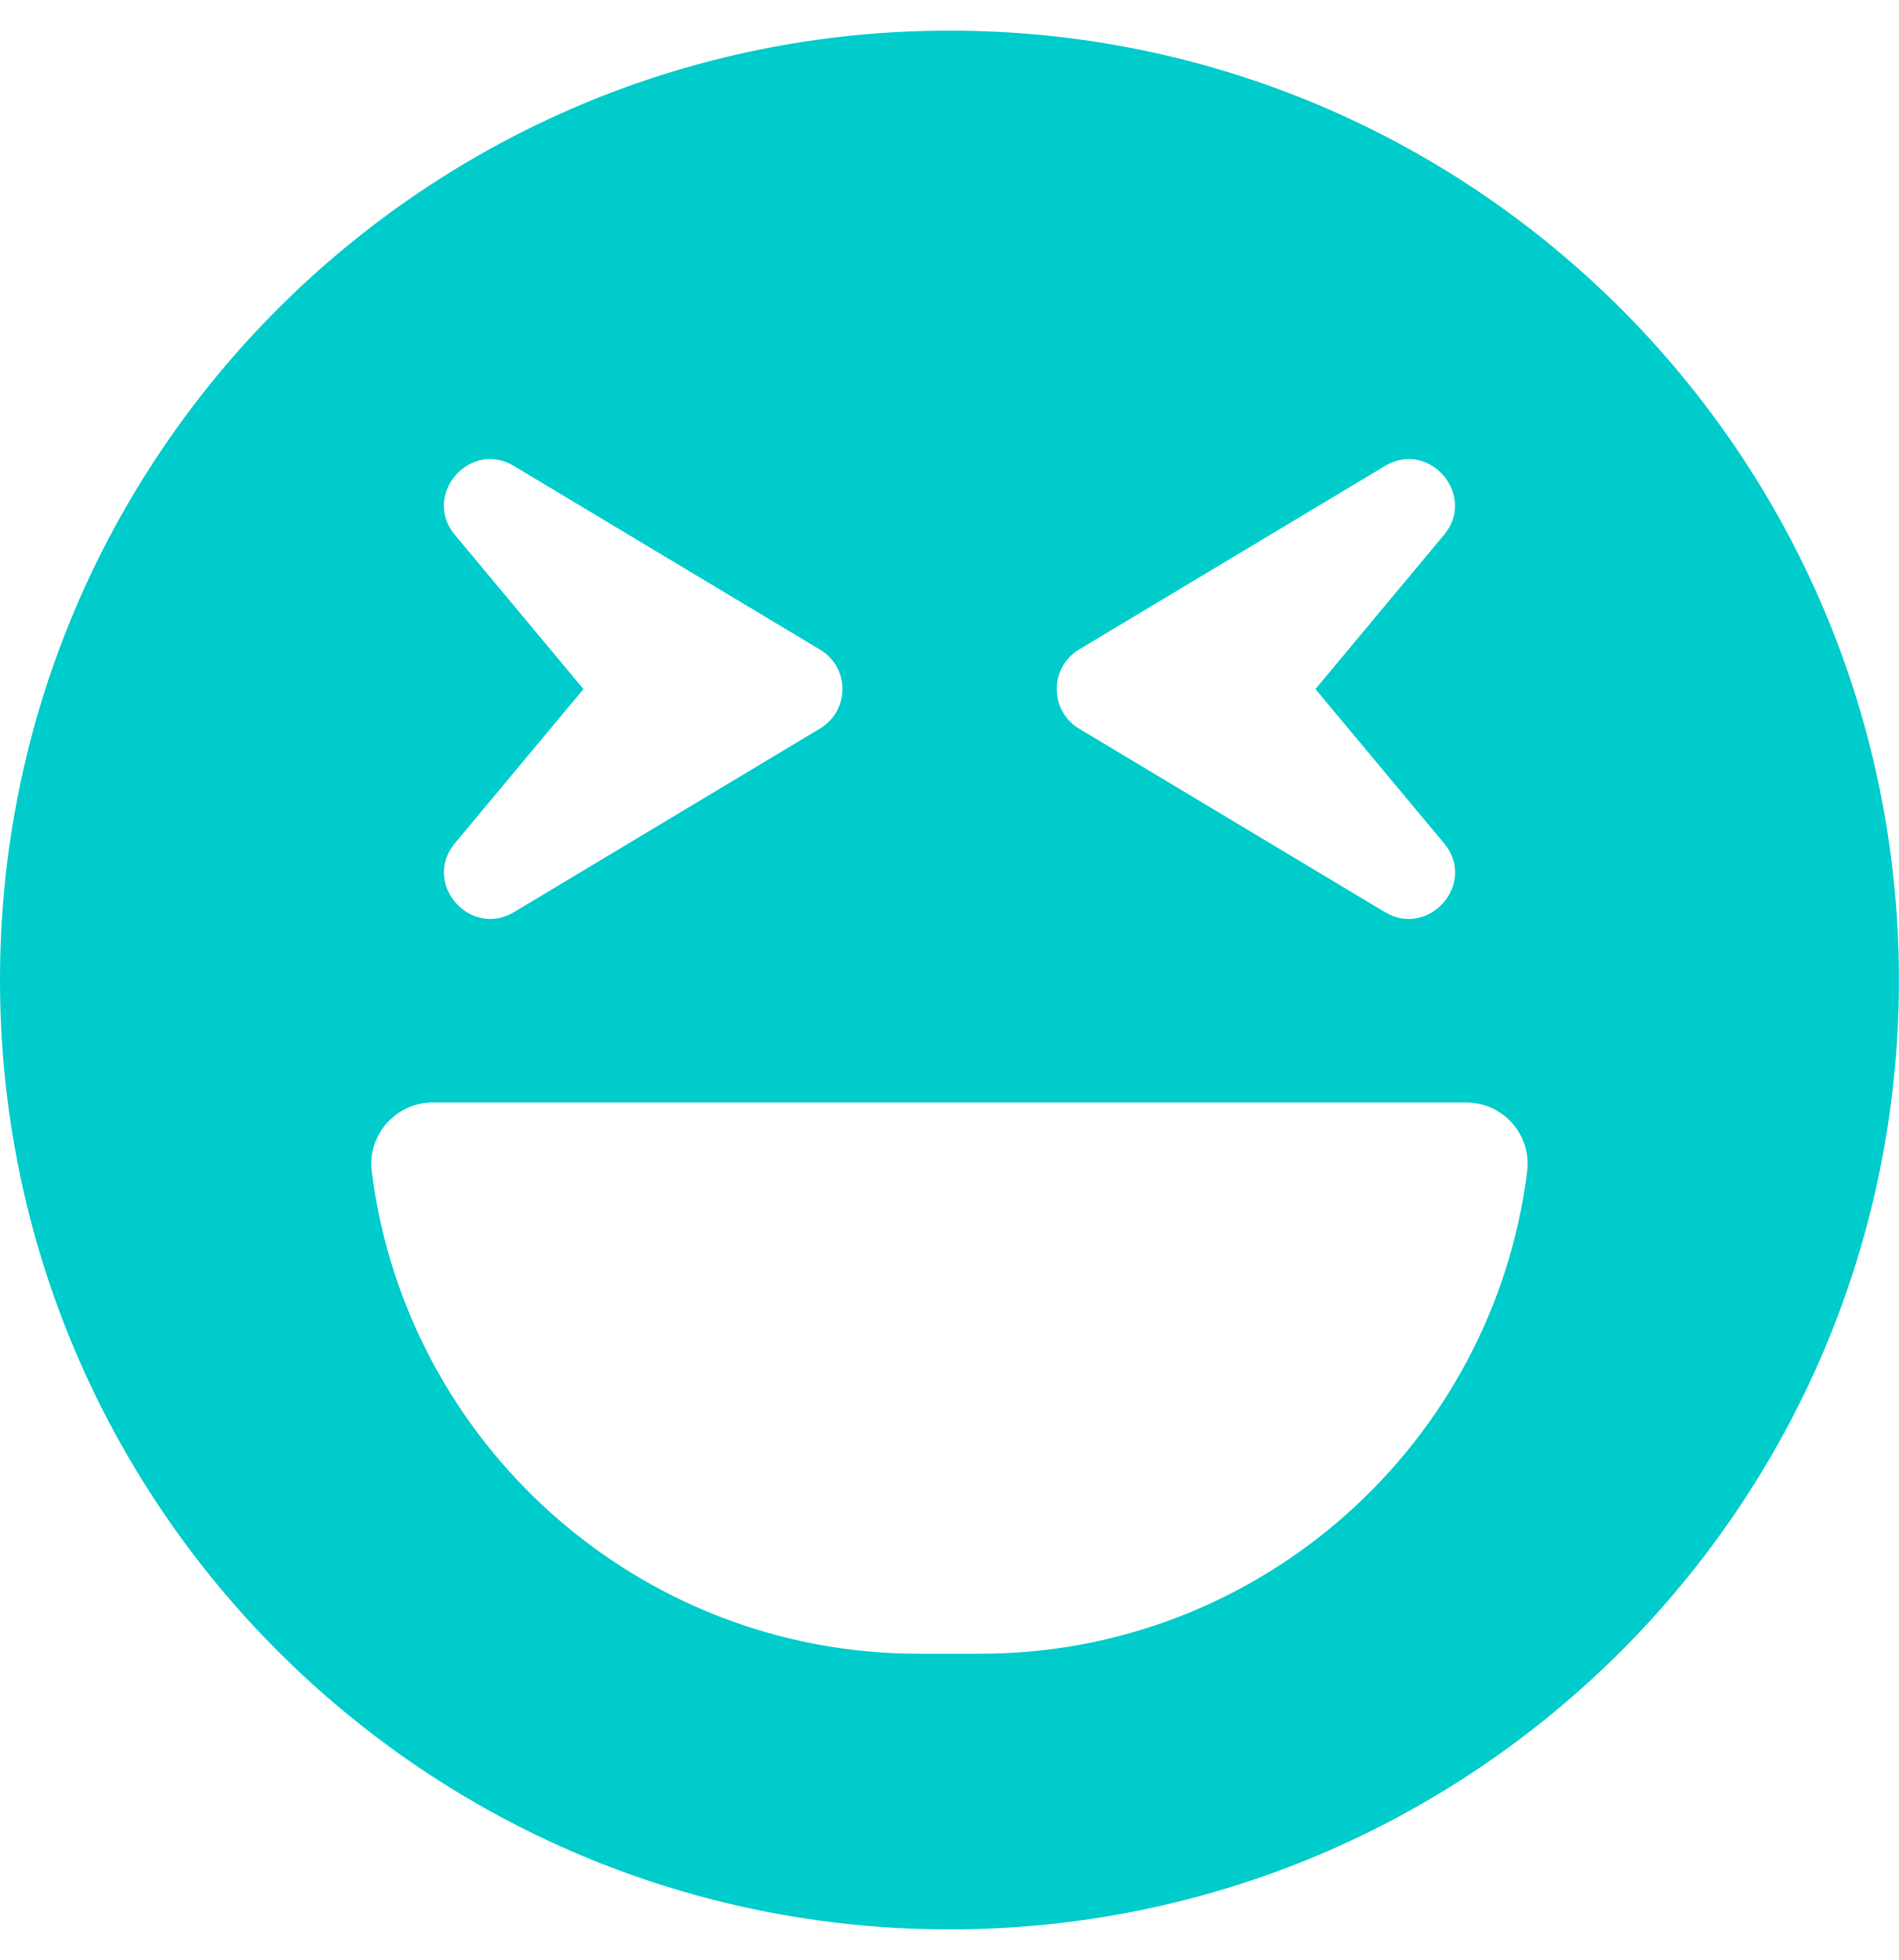
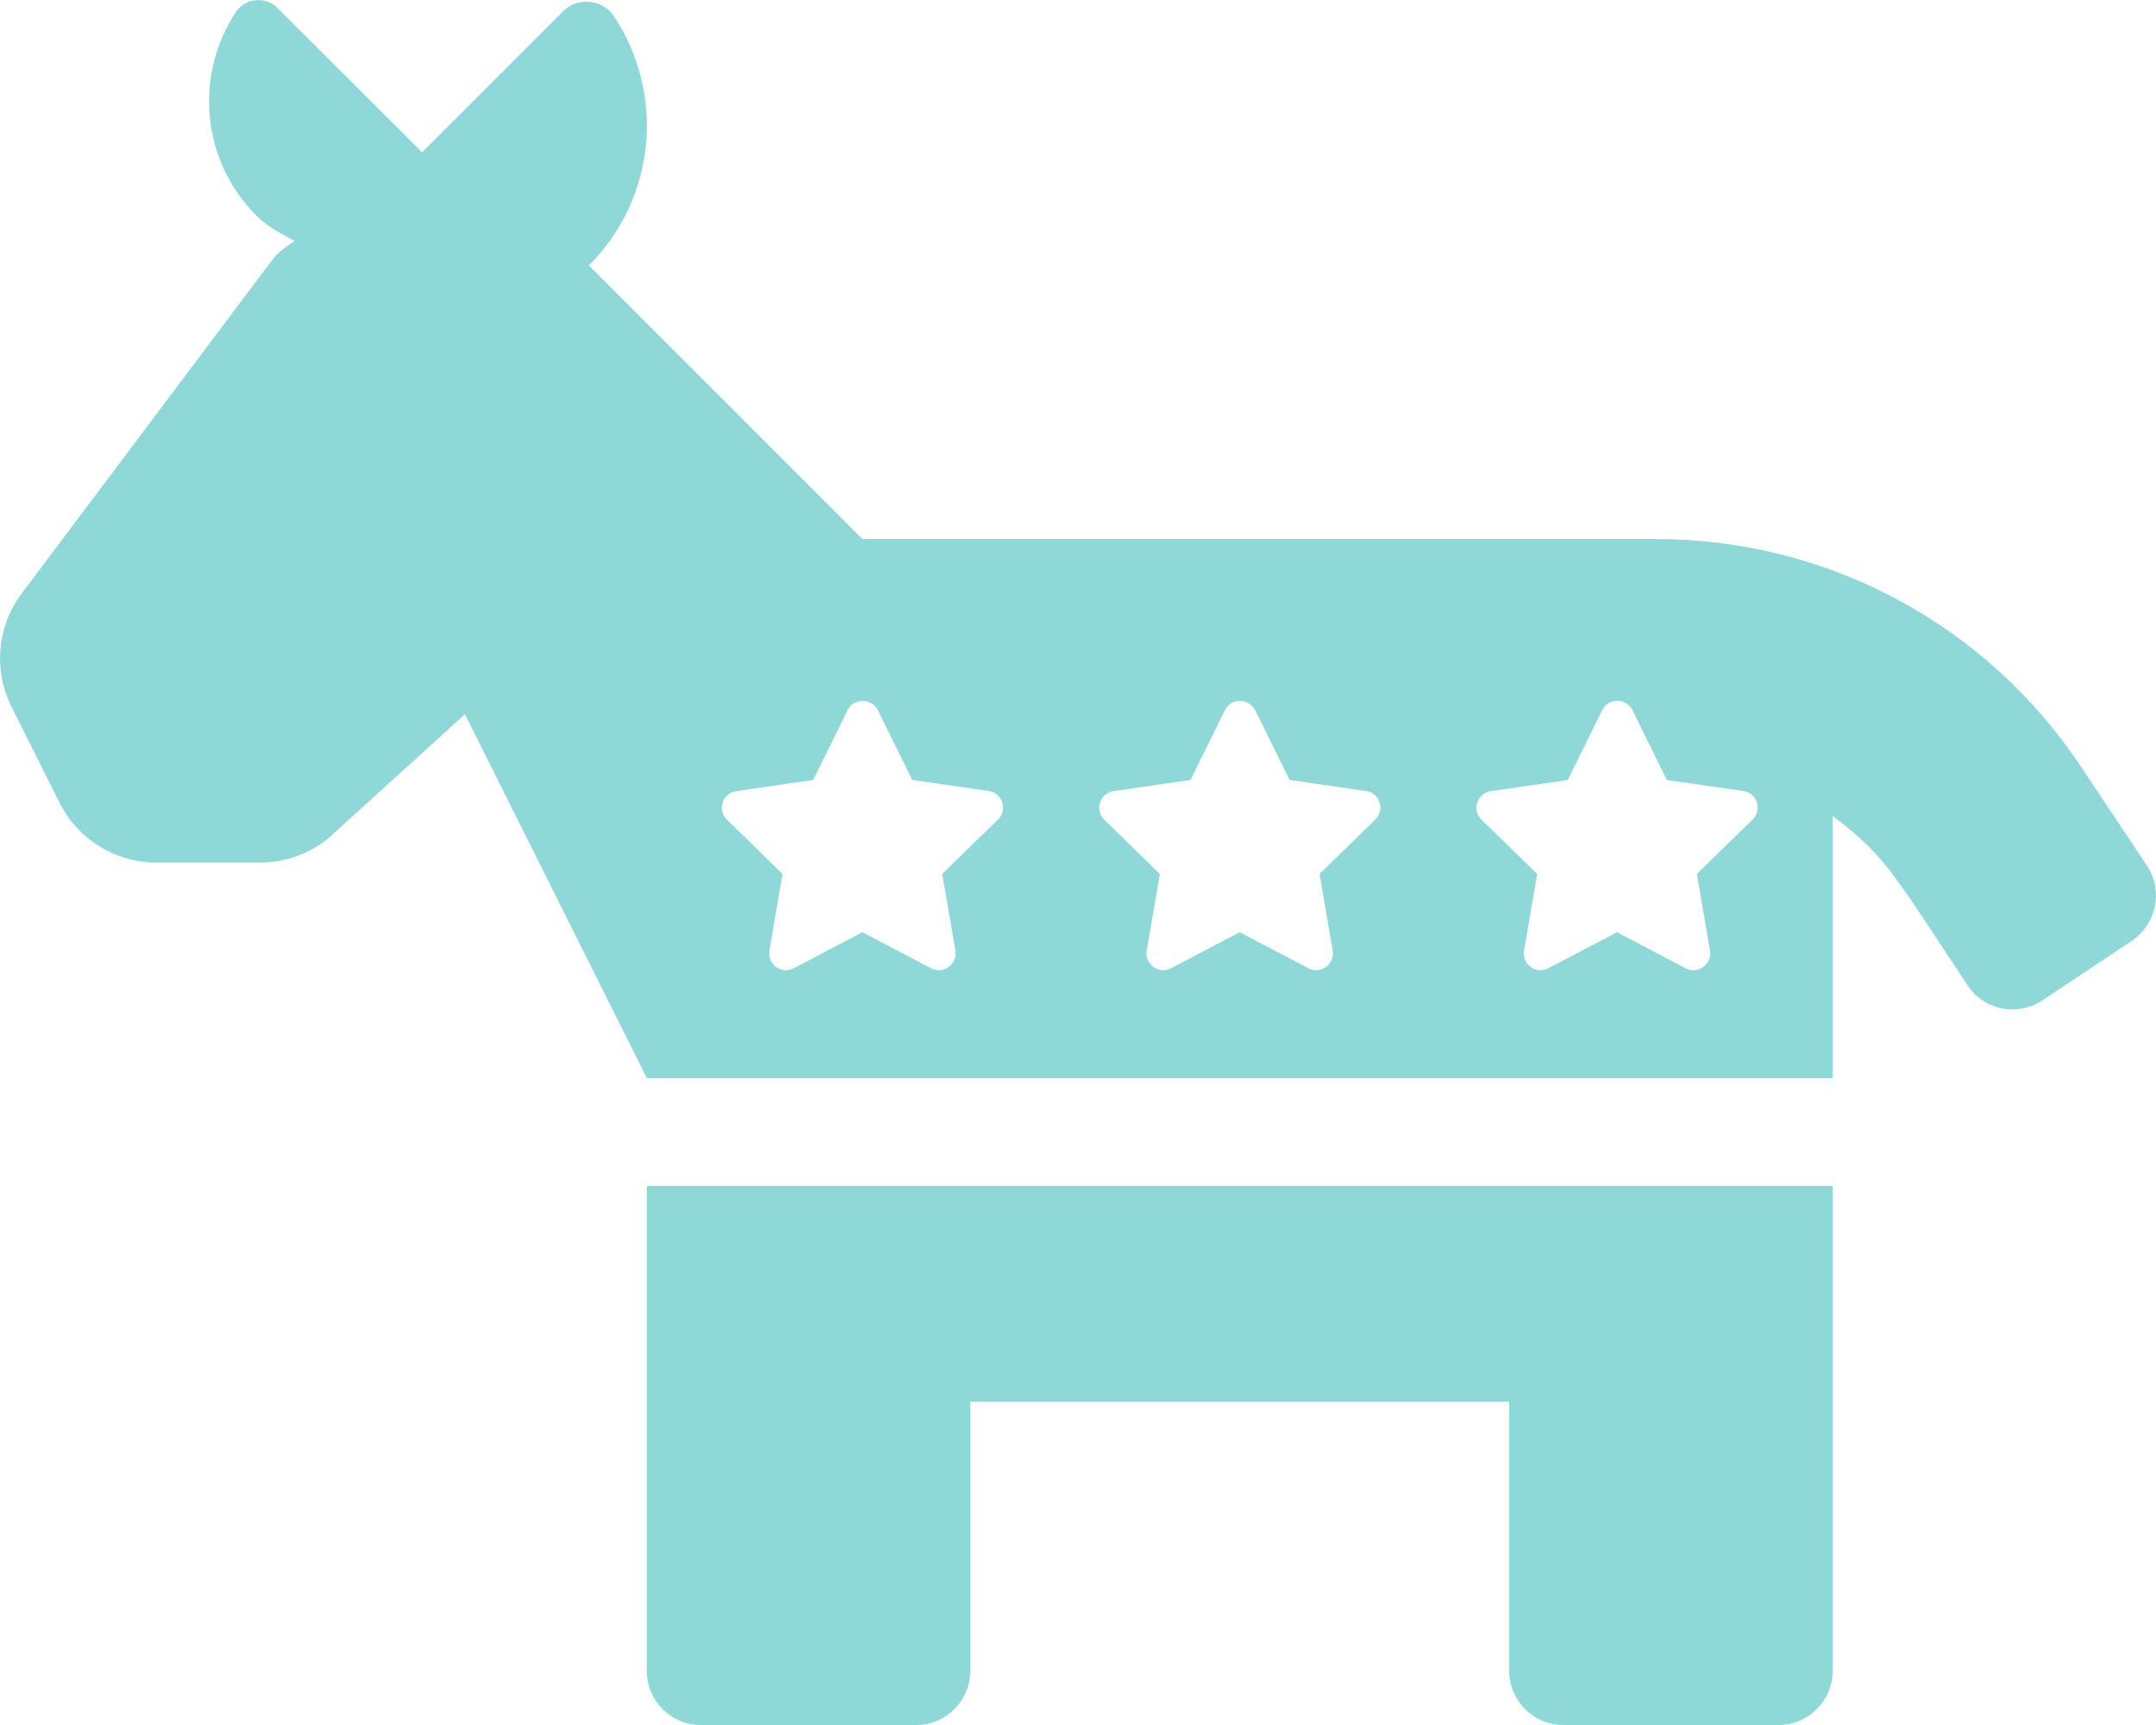
- <svg xmlns="http://www.w3.org/2000/svg" style="fill:#00CCCC;" viewBox="0 0 496 512">
-   <path d="M248 8C111 8 0 119 0 256s111 248 248 248 248-111 248-248S385 8 248 8zm33.8 161.7l80-48c11.6-6.9 24 7.7 15.4 18L343.6 180l33.6 40.3c8.7 10.4-3.9 24.8-15.4 18l-80-48c-7.7-4.7-7.7-15.9 0-20.6zm-163-30c-8.6-10.3 3.8-24.9 15.4-18l80 48c7.8 4.7 7.8 15.9 0 20.6l-80 48c-11.5 6.8-24-7.6-15.4-18l33.6-40.3-33.6-40.3zM398.9 306C390 377 329.4 432 256 432h-16c-73.4 0-134-55-142.9-126-1.2-9.5 6.3-18 15.9-18h270c9.6 0 17.1 8.4 15.9 18z" />
+ <svg xmlns="http://www.w3.org/2000/svg" style="fill:#8FD8D8;" viewBox="0 0 640 512">
+   <path d="M637.3 256.9l-19.6-29.4c-28.2-42.3-75.3-67.5-126.1-67.5H256l-81.2-81.2c20.1-20.1 22.6-51.1 7.5-73.9-3.4-5.2-10.8-5.9-15.2-1.5l-41.8 41.8L82.4 2.4c-3.6-3.6-9.6-3-12.4 1.2-12.3 18.6-10.3 44 6.1 60.4 3.3 3.3 7.3 5.3 11.3 7.5-2.2 1.7-4.7 3.1-6.4 5.4L6.4 176.2c-7.3 9.7-8.4 22.7-3 33.5l14.3 28.6c5.4 10.8 16.5 17.7 28.6 17.7h31c8.5 0 16.6-3.4 22.6-9.4L138 212l54 108h352v-77.8c16.2 12.2 18.3 17.6 40.1 50.3 4.9 7.4 14.8 9.3 22.2 4.4l26.6-17.7c7.3-5 9.3-14.9 4.4-22.3zm-341.1-13.6l-16.5 16.1 3.9 22.7c.7 4.1-3.6 7.2-7.2 5.3L256 276.7l-20.4 10.7c-3.6 1.9-7.9-1.2-7.2-5.3l3.9-22.7-16.5-16.1c-3-2.9-1.3-7.9 2.8-8.5l22.8-3.3 10.2-20.7c1.8-3.7 7.1-3.7 9 0l10.2 20.7 22.8 3.3c4 .6 5.6 5.6 2.6 8.5zm112 0l-16.5 16.1 3.9 22.7c.7 4.1-3.6 7.2-7.2 5.3L368 276.7l-20.4 10.7c-3.6 1.9-7.9-1.2-7.2-5.3l3.9-22.7-16.5-16.1c-3-2.9-1.3-7.9 2.8-8.5l22.8-3.3 10.2-20.7c1.8-3.7 7.1-3.7 9 0l10.2 20.7 22.8 3.3c4 .6 5.6 5.6 2.6 8.5zm112 0l-16.5 16.1 3.9 22.7c.7 4.1-3.6 7.2-7.2 5.3L480 276.7l-20.4 10.7c-3.6 1.9-7.9-1.2-7.2-5.3l3.9-22.7-16.5-16.1c-3-2.9-1.3-7.9 2.8-8.5l22.8-3.3 10.2-20.7c1.8-3.7 7.1-3.7 9 0l10.2 20.7 22.8 3.3c4 .6 5.6 5.6 2.6 8.5zM192 496c0 8.8 7.2 16 16 16h64c8.8 0 16-7.2 16-16v-80h160v80c0 8.8 7.2 16 16 16h64c8.8 0 16-7.2 16-16V352H192v144z" />
</svg>
